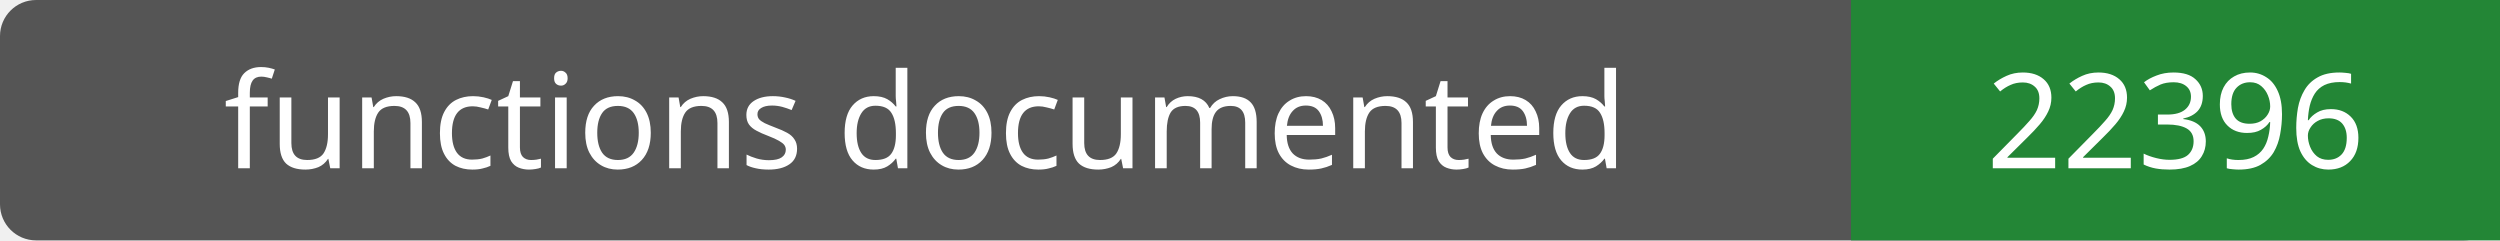
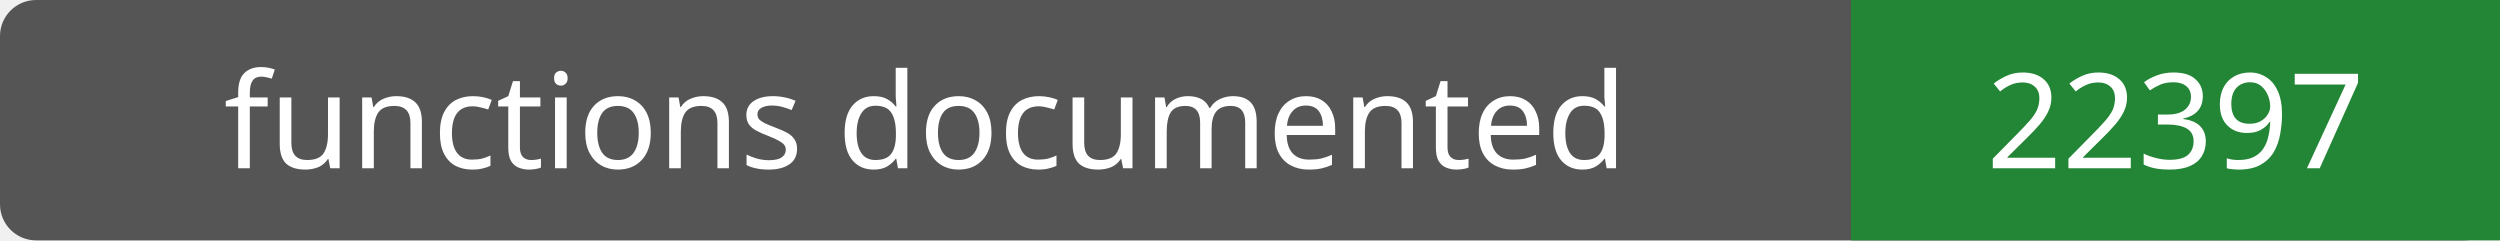
- <svg xmlns="http://www.w3.org/2000/svg" width="208" height="20" role="img" aria-label="functions documented: 22396">
+ <svg xmlns="http://www.w3.org/2000/svg" width="208" height="20" role="img" aria-label="functions documented: 22397">
  <rect width="208" height="20" rx="3" fill="#555" />
  <path fill="#238636" d="M154 0h54v20H154z" />
  <g fill="#fff" text-anchor="middle" font-family="Verdana,sans-serif" font-size="11">
    <text x="77.0" y="14">functions documented</text>
-     <text x="181.0" y="14">22396</text>
+     <text x="181.0" y="14">22397</text>
  </g>
</svg>
